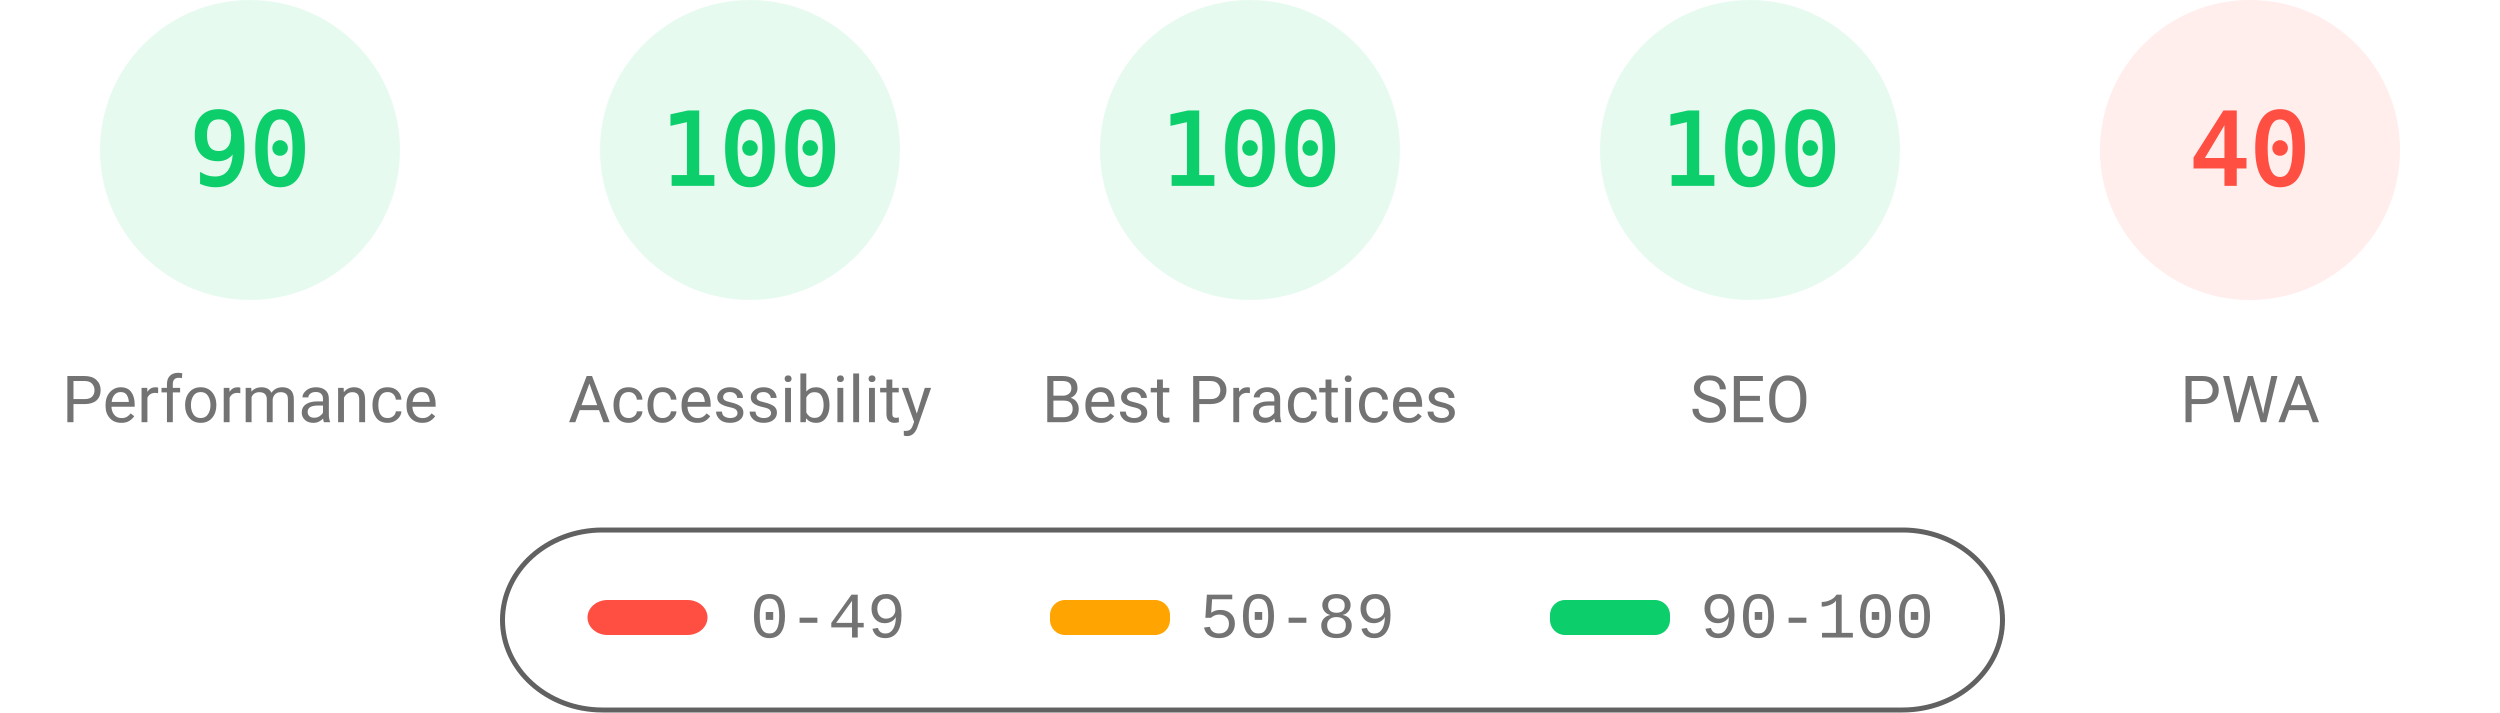
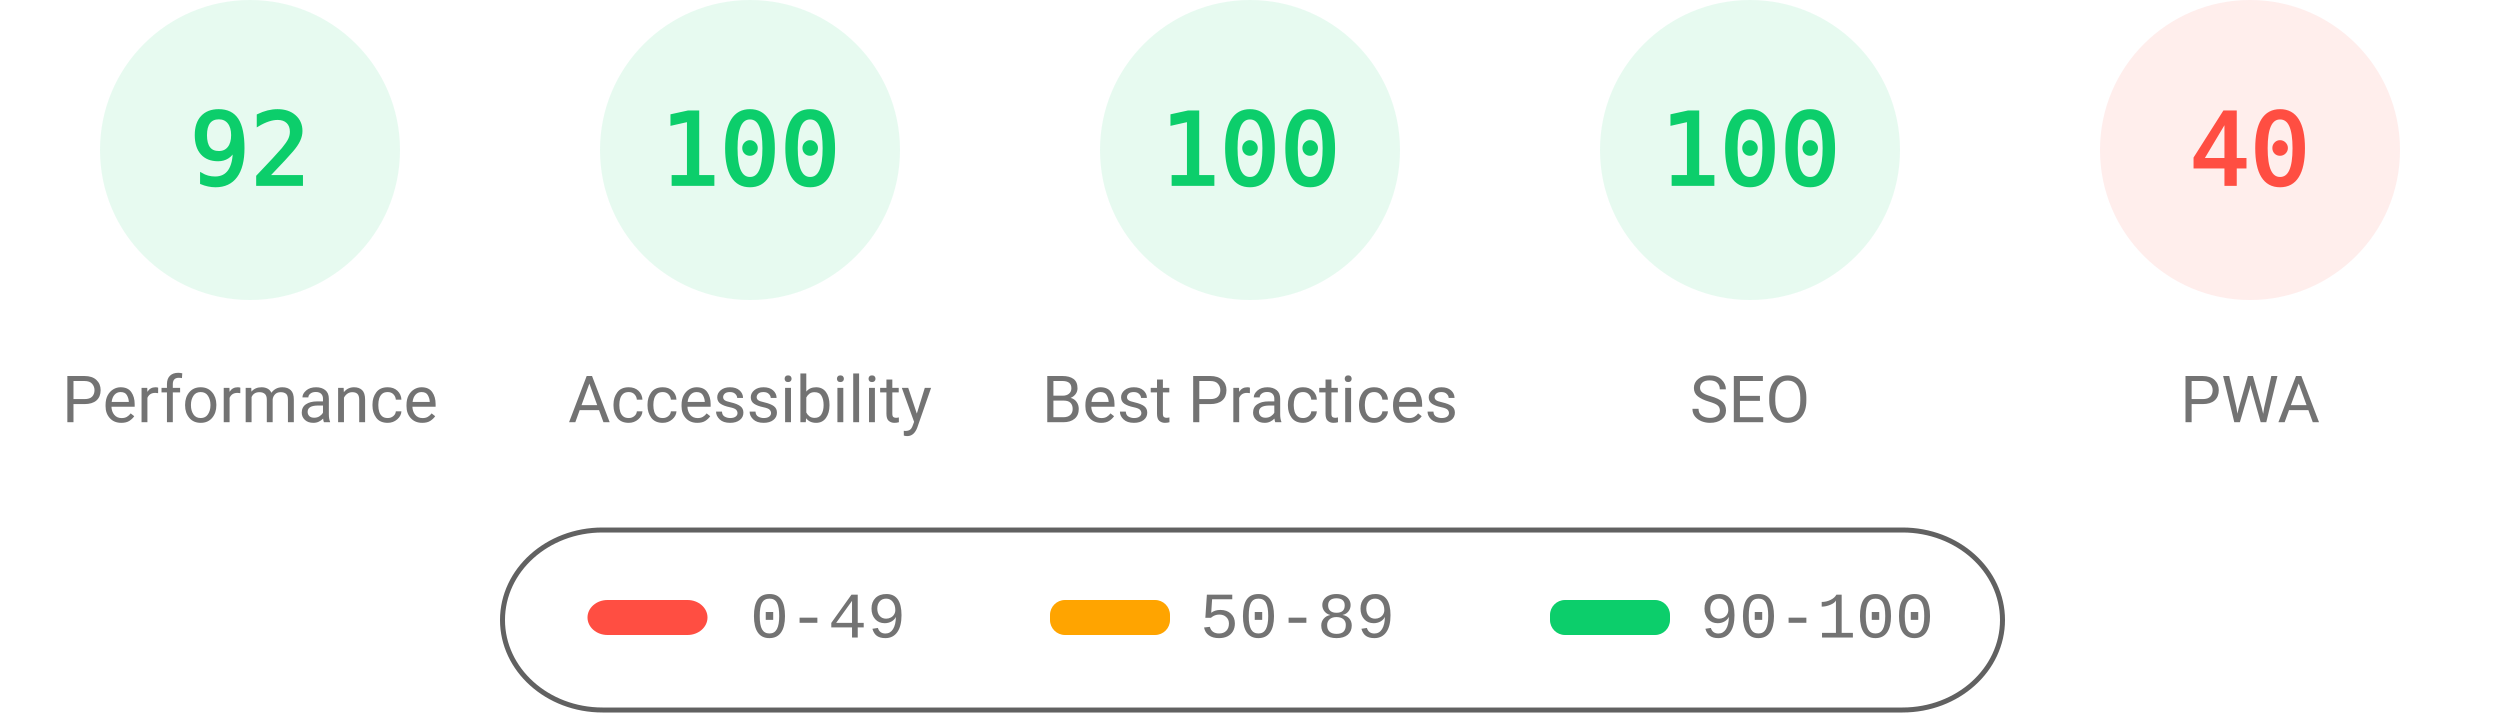
<svg xmlns="http://www.w3.org/2000/svg" fill="none" width="1000" height="285">
  <style>.gauge-base{opacity:.1}.gauge-arc{fill:none;animation-delay:250ms;stroke-linecap:round;transform:rotate(-90deg);transform-origin:100px 60px;animation:load-gauge 1s ease forwards}.guage-text{font-size:40px;font-family:monospace;text-align:center}.guage-red{color:#ff4e42;fill:#ff4e42;stroke:#ff4e42}.guage-orange{color:#ffa400;fill:#ffa400;stroke:#ffa400}.guage-green{color:#0cce6b;fill:#0cce6b;stroke:#0cce6b}.guage-undefined{color:#5c5c5c;fill:#5c5c5c;stroke:#5c5c5c}.guage-title{color:#737373;fill:#737373;stroke:none;font-size:26px;line-height:26px;font-family:Roboto,Halvetica,Arial,sans-serif}@keyframes load-gauge{from{stroke-dasharray:0 352.858}}</style>
  <svg class="guage-div guage-perf guage-green" viewBox="0 0 200 200" width="200" height="200">
    <circle class="gauge-base" r="56" cx="100" cy="60" stroke-width="8" />
-     <circle class="gauge-arc guage-arc-1" r="56" cx="100" cy="60" stroke-width="8" style="stroke-dasharray:316.672,351.858" />
-     <text class="guage-text" x="100" y="60" alignment-baseline="central" dominant-baseline="central" text-anchor="middle">90</text>
+     <circle class="gauge-arc guage-arc-1" r="56" cx="100" cy="60" stroke-width="8" style="stroke-dasharray:323.709,351.858" />
+     <text class="guage-text" x="100" y="60" alignment-baseline="central" dominant-baseline="central" text-anchor="middle">92</text>
    <text class="guage-title" x="100" y="160" alignment-baseline="central" dominant-baseline="central" text-anchor="middle">Performance</text>
  </svg>
  <svg class="guage-div guage-acc guage-green" viewBox="0 0 200 200" width="200" height="200" x="200">
    <circle class="gauge-base" r="56" cx="100" cy="60" stroke-width="8" />
    <circle class="gauge-arc guage-arc-2" r="56" cx="100" cy="60" stroke-width="8" style="stroke-dasharray:351.858,351.858" />
    <text class="guage-text" x="100" y="60" alignment-baseline="central" dominant-baseline="central" text-anchor="middle">100</text>
    <text class="guage-title" x="100" y="160" alignment-baseline="central" dominant-baseline="central" text-anchor="middle">Accessibility</text>
  </svg>
  <svg class="guage-div guage-best guage-green" viewBox="0 0 200 200" width="200" height="200" x="400">
    <circle class="gauge-base" r="56" cx="100" cy="60" stroke-width="8" />
    <circle class="gauge-arc guage-arc-3" r="56" cx="100" cy="60" stroke-width="8" style="stroke-dasharray:351.858,351.858" />
    <text class="guage-text" x="100" y="60" alignment-baseline="central" dominant-baseline="central" text-anchor="middle">100</text>
    <text class="guage-title" x="100" y="160" alignment-baseline="central" dominant-baseline="central" text-anchor="middle">Best Practices</text>
  </svg>
  <svg class="guage-div guage-seo guage-green" viewBox="0 0 200 200" width="200" height="200" x="600">
    <circle class="gauge-base" r="56" cx="100" cy="60" stroke-width="8" />
    <circle class="gauge-arc guage-arc-4" r="56" cx="100" cy="60" stroke-width="8" style="stroke-dasharray:351.858,351.858" />
    <text class="guage-text" x="100" y="60" alignment-baseline="central" dominant-baseline="central" text-anchor="middle">100</text>
    <text class="guage-title" x="100" y="160" alignment-baseline="central" dominant-baseline="central" text-anchor="middle">SEO</text>
  </svg>
  <svg class="guage-div guage-pwa guage-red" viewBox="0 0 200 200" width="200" height="200" x="800">
    <circle class="gauge-base" r="56" cx="100" cy="60" stroke-width="8" />
    <circle class="gauge-arc guage-arc-4" r="56" cx="100" cy="60" stroke-width="8" style="stroke-dasharray:140.743,351.858" />
    <text class="guage-text" x="100" y="60" alignment-baseline="central" dominant-baseline="central" text-anchor="middle">40</text>
    <text class="guage-title" x="100" y="160" alignment-baseline="central" dominant-baseline="central" text-anchor="middle">PWA</text>
  </svg>
  <svg width="604" height="76" x="200" y="210">
    <path fill="none" id="canvas_background" d="M-1-1h604v80H-1z" />
    <rect fill-opacity="0" stroke="#616161" stroke-width="2" rx="40" id="svg_2" height="72" width="600" y="2" x="1" fill="#000" />
    <rect stroke="#000" rx="8" id="svg_3" height="14" width="48" y="30" x="35" stroke-opacity="null" stroke-width="0" fill="#ff4e42" />
    <rect stroke="#000" rx="6" id="svg_4" height="14" width="48" y="30" x="220" stroke-opacity="null" stroke-width="0" fill="#ffa400" />
    <rect stroke="#000" rx="6" id="svg_5" height="14" width="48" y="30" x="420" stroke-opacity="null" stroke-width="0" fill="#0cce6b" />
    <text xml:space="preserve" text-anchor="start" font-family="'Courier New', Courier, monospace" font-size="26" id="svg_6" y="45" x="100" stroke-opacity="null" stroke-width="0" stroke="#000" fill="#737373">0-49</text>
    <text xml:space="preserve" text-anchor="start" font-family="'Courier New', Courier, monospace" font-size="26" id="svg_7" y="45" x="280" stroke-opacity="null" stroke-width="0" stroke="#000" fill="#737373">50-89</text>
    <text xml:space="preserve" text-anchor="start" font-family="'Courier New', Courier, monospace" font-size="26" id="svg_8" y="45" x="480" stroke-opacity="null" stroke-width="0" stroke="#000" fill="#737373">90-100</text>
  </svg>
</svg>
